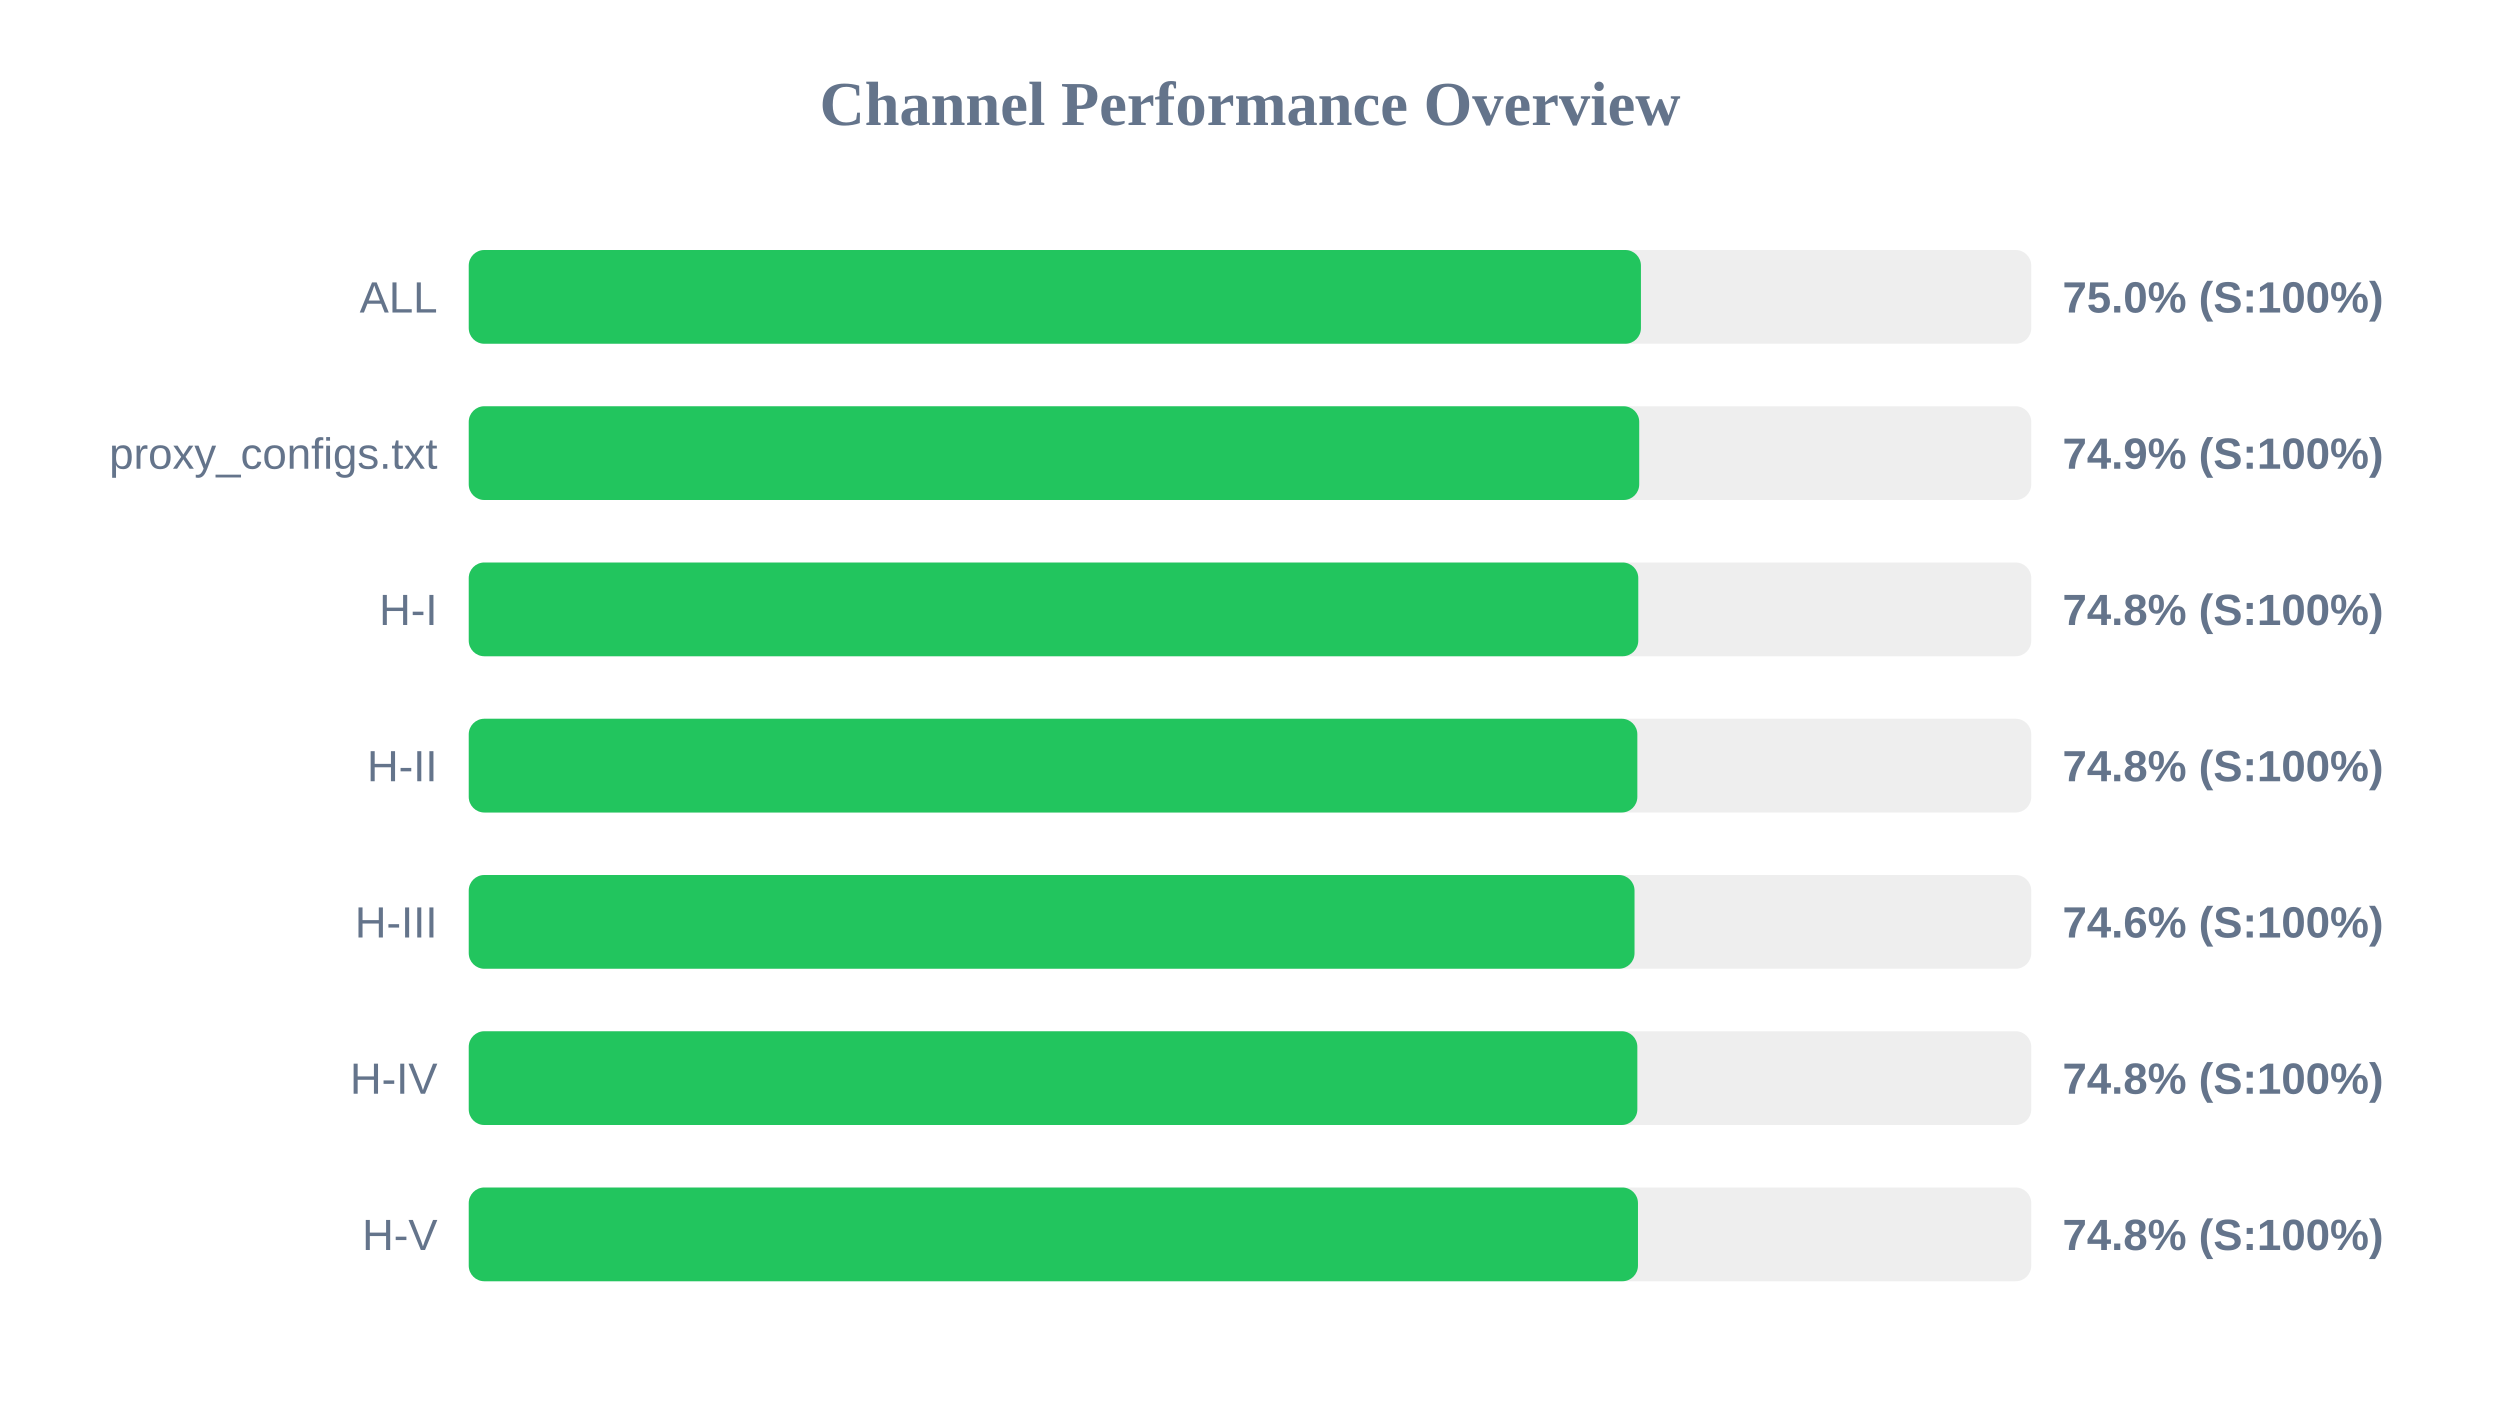
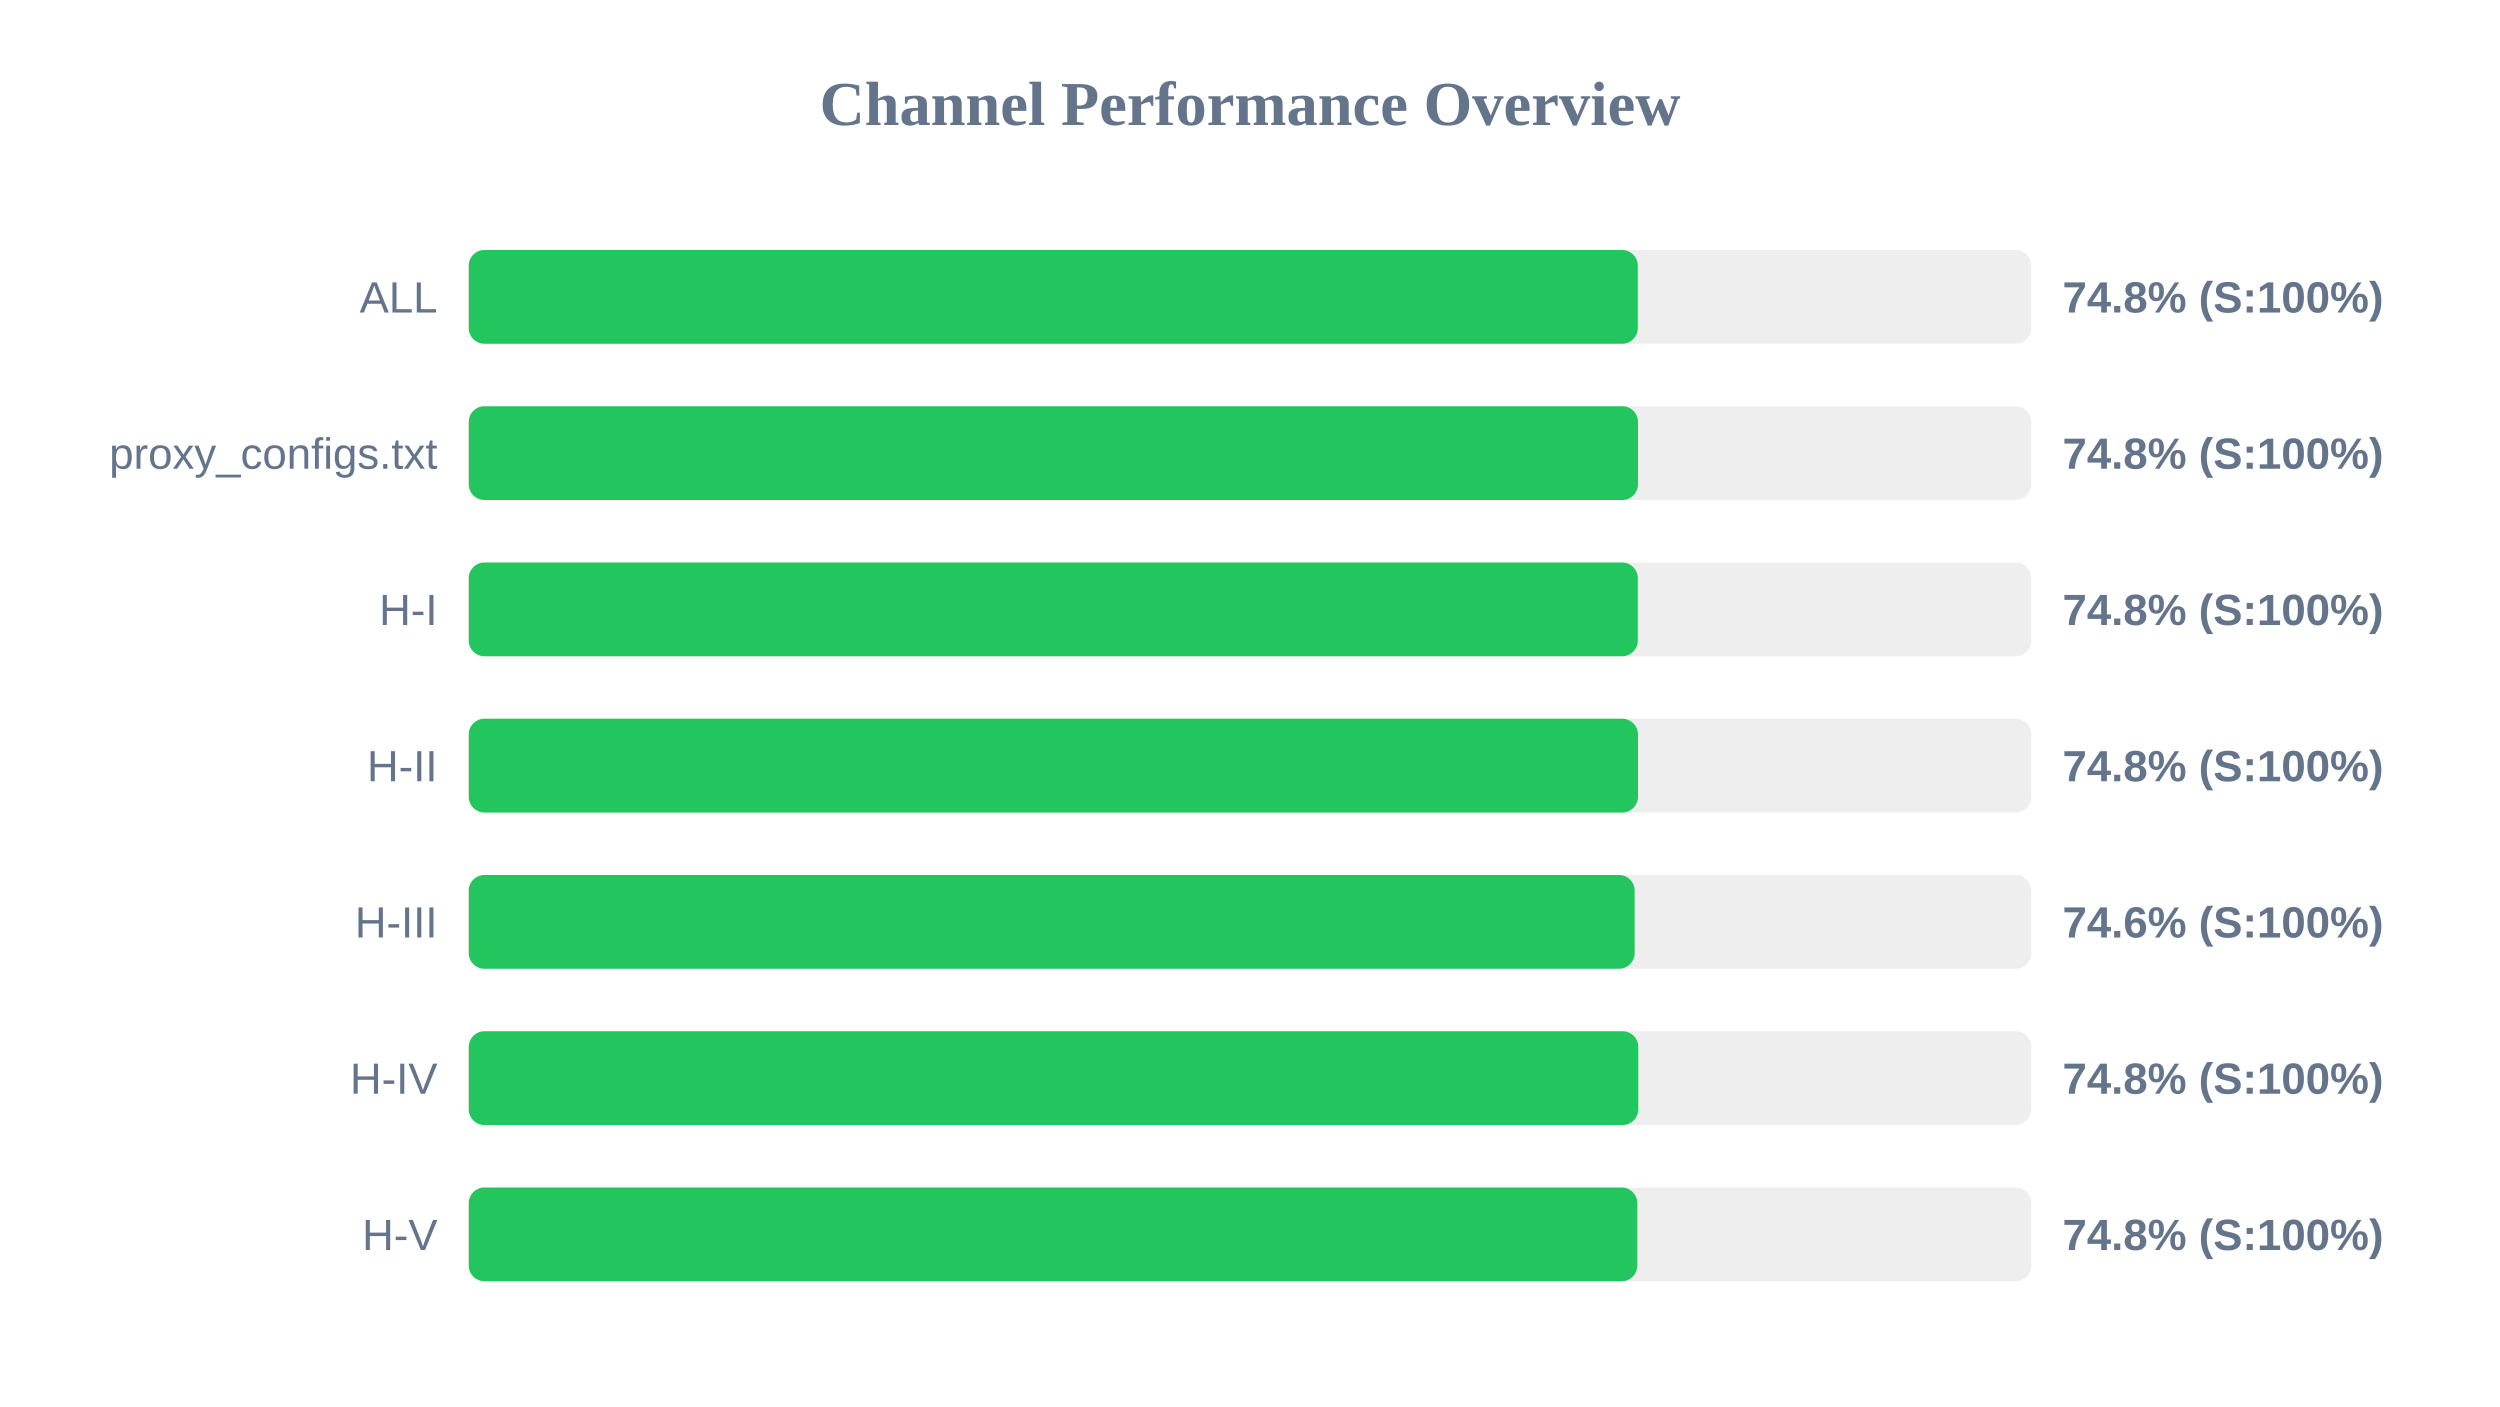
<svg xmlns="http://www.w3.org/2000/svg" width="800" height="450" version="1.1">
  <style>
        .row { font: 14px Arial; fill: #64748b; }
        .score { font: bold 14px Arial; fill: #64748b; }
    </style>
  <text x="400" y="40" text-anchor="middle" font-size="20px" font-weight="bold" fill="#64748b">Channel Performance Overview</text>
  <rect x="150" y="80" width="500" height="30" fill="#eee" rx="5" />
-   <rect x="150" y="80" width="375.1" height="30" fill="#22c55e" rx="5" />
+   <rect x="150" y="80" width="374.1" height="30" fill="#22c55e" rx="5" />
  <text x="140" y="100" text-anchor="end" class="row">ALL</text>
-   <text x="660" y="100" text-anchor="start" class="score">75.0% (S:100%)</text>
+   <text x="660" y="100" text-anchor="start" class="score">74.8% (S:100%)</text>
  <rect x="150" y="130" width="500" height="30" fill="#eee" rx="5" />
-   <rect x="150" y="130" width="374.55" height="30" fill="#22c55e" rx="5" />
+   <rect x="150" y="130" width="374.15" height="30" fill="#22c55e" rx="5" />
  <text x="140" y="150" text-anchor="end" class="row">proxy_configs.txt</text>
-   <text x="660" y="150" text-anchor="start" class="score">74.9% (S:100%)</text>
+   <text x="660" y="150" text-anchor="start" class="score">74.8% (S:100%)</text>
  <rect x="150" y="180" width="500" height="30" fill="#eee" rx="5" />
-   <rect x="150" y="180" width="374.25" height="30" fill="#22c55e" rx="5" />
+   <rect x="150" y="180" width="374.1" height="30" fill="#22c55e" rx="5" />
  <text x="140" y="200" text-anchor="end" class="row">H-I</text>
  <text x="660" y="200" text-anchor="start" class="score">74.8% (S:100%)</text>
  <rect x="150" y="230" width="500" height="30" fill="#eee" rx="5" />
-   <rect x="150" y="230" width="373.95" height="30" fill="#22c55e" rx="5" />
+   <rect x="150" y="230" width="374.15" height="30" fill="#22c55e" rx="5" />
  <text x="140" y="250" text-anchor="end" class="row">H-II</text>
  <text x="660" y="250" text-anchor="start" class="score">74.8% (S:100%)</text>
  <rect x="150" y="280" width="500" height="30" fill="#eee" rx="5" />
-   <rect x="150" y="280" width="373.05" height="30" fill="#22c55e" rx="5" />
+   <rect x="150" y="280" width="373.1" height="30" fill="#22c55e" rx="5" />
  <text x="140" y="300" text-anchor="end" class="row">H-III</text>
  <text x="660" y="300" text-anchor="start" class="score">74.6% (S:100%)</text>
  <rect x="150" y="330" width="500" height="30" fill="#eee" rx="5" />
-   <rect x="150" y="330" width="373.95" height="30" fill="#22c55e" rx="5" />
+   <rect x="150" y="330" width="374.25" height="30" fill="#22c55e" rx="5" />
  <text x="140" y="350" text-anchor="end" class="row">H-IV</text>
  <text x="660" y="350" text-anchor="start" class="score">74.8% (S:100%)</text>
  <rect x="150" y="380" width="500" height="30" fill="#eee" rx="5" />
-   <rect x="150" y="380" width="374.15" height="30" fill="#22c55e" rx="5" />
+   <rect x="150" y="380" width="373.95" height="30" fill="#22c55e" rx="5" />
  <text x="140" y="400" text-anchor="end" class="row">H-V</text>
  <text x="660" y="400" text-anchor="start" class="score">74.8% (S:100%)</text>
</svg>
